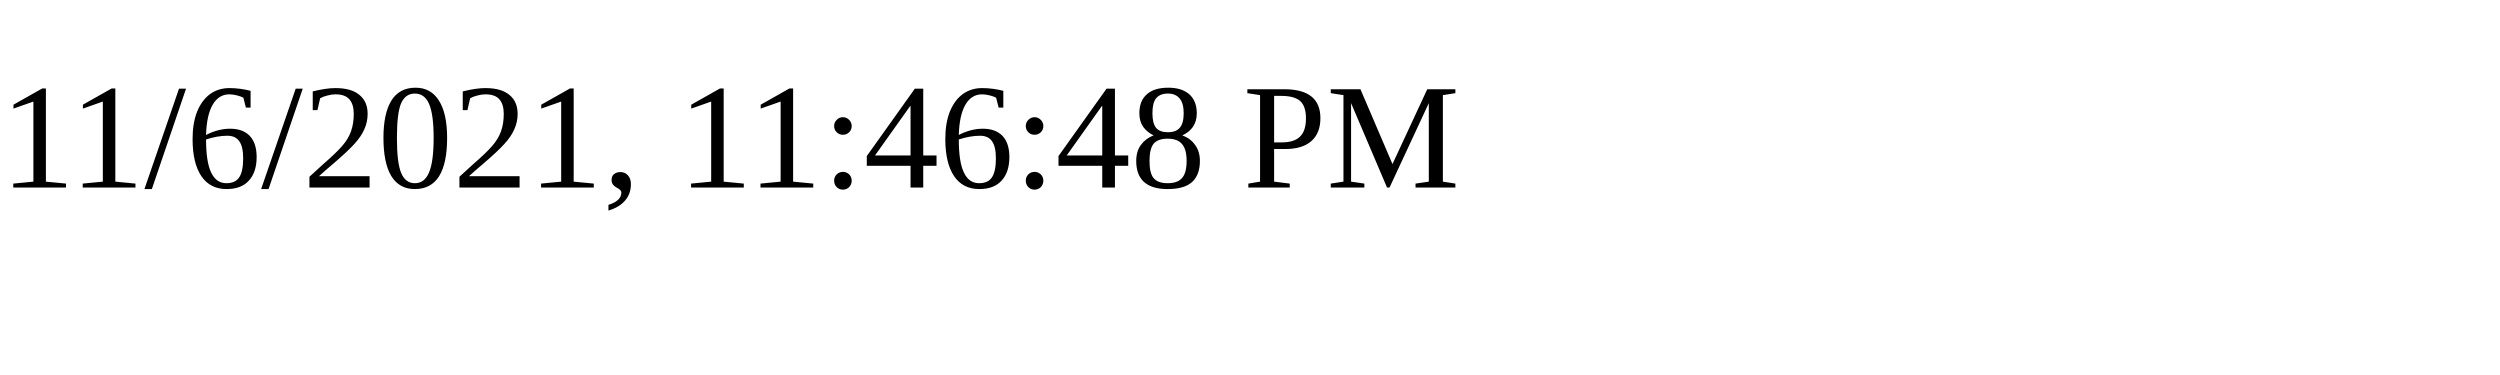
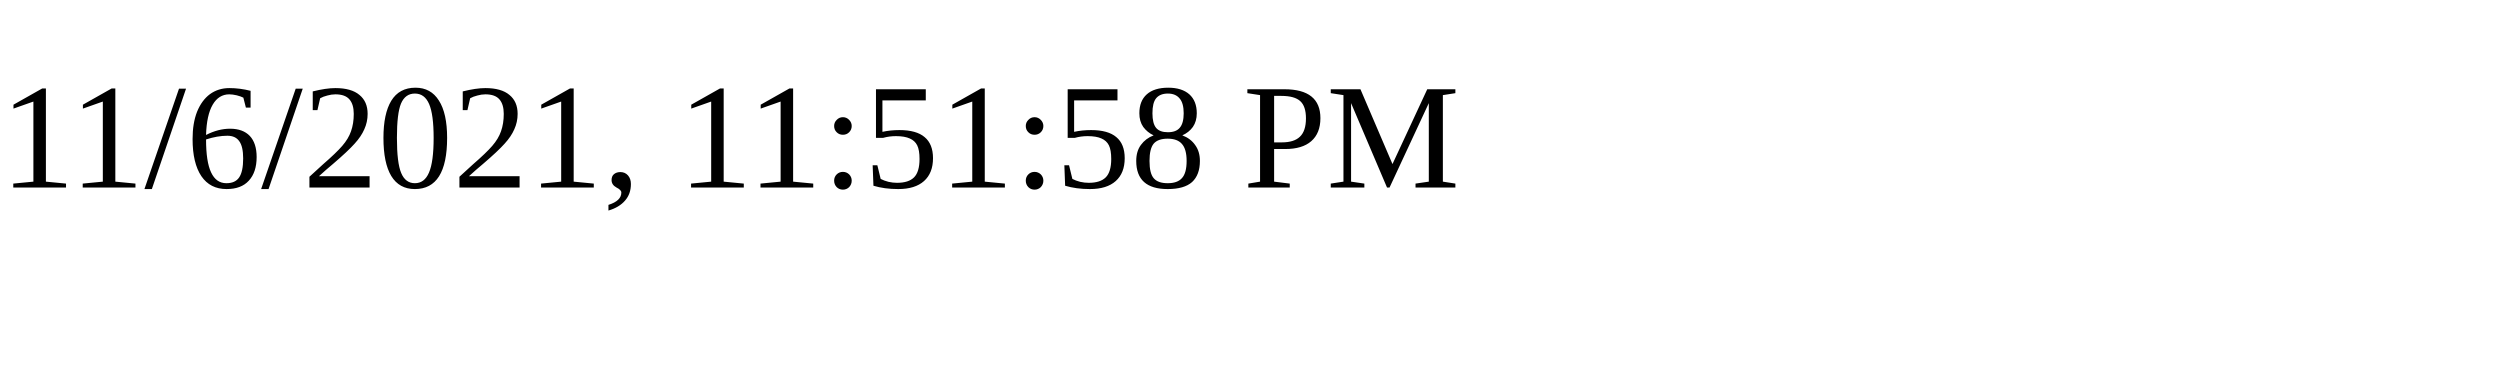
<svg xmlns="http://www.w3.org/2000/svg" height="30" width="200">
-   <text x="0" y="15">11/6/2021, 11:46:48 PM</text>
+   <text x="0" y="15">11/6/2021, 11:51:58 PM</text>
</svg>
